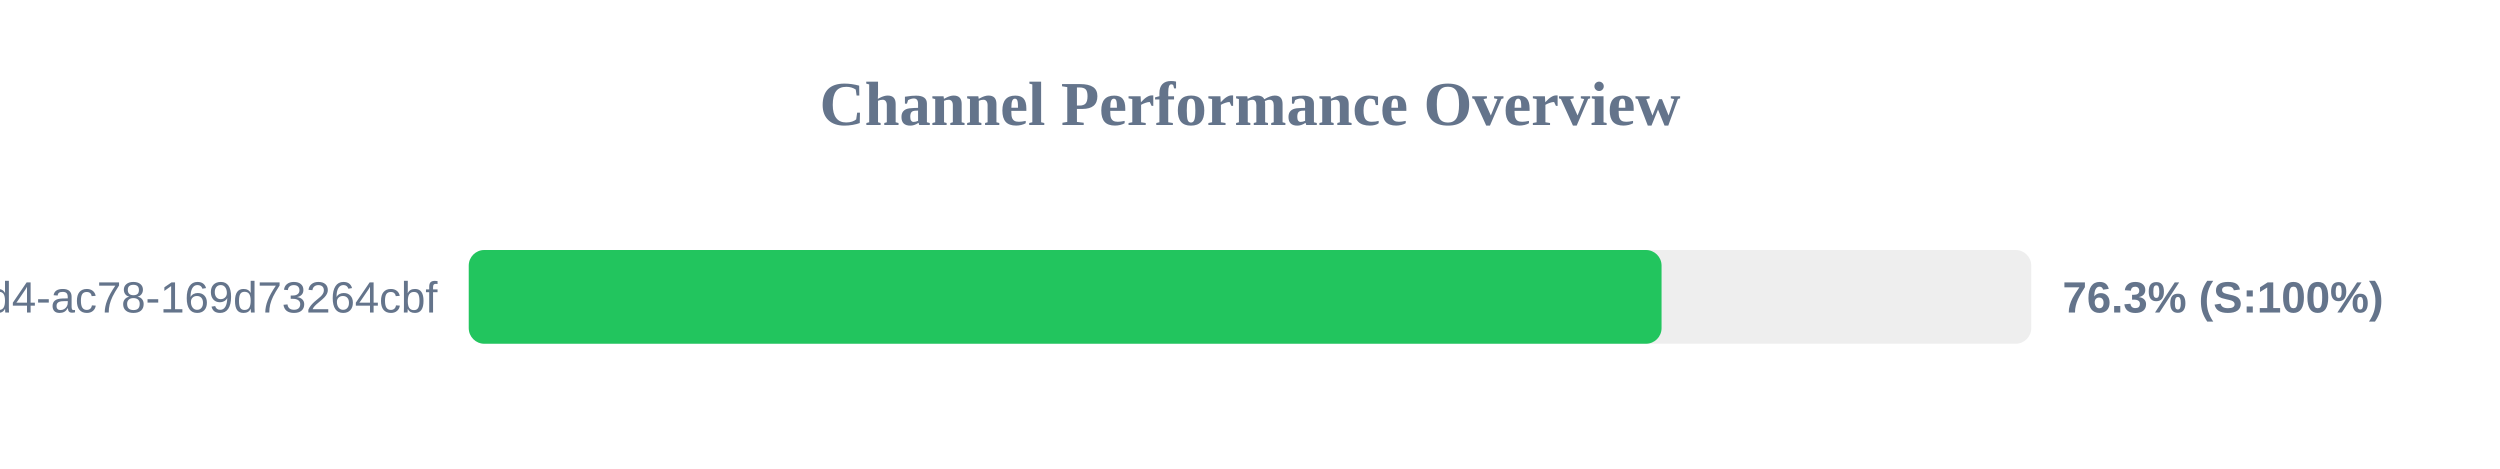
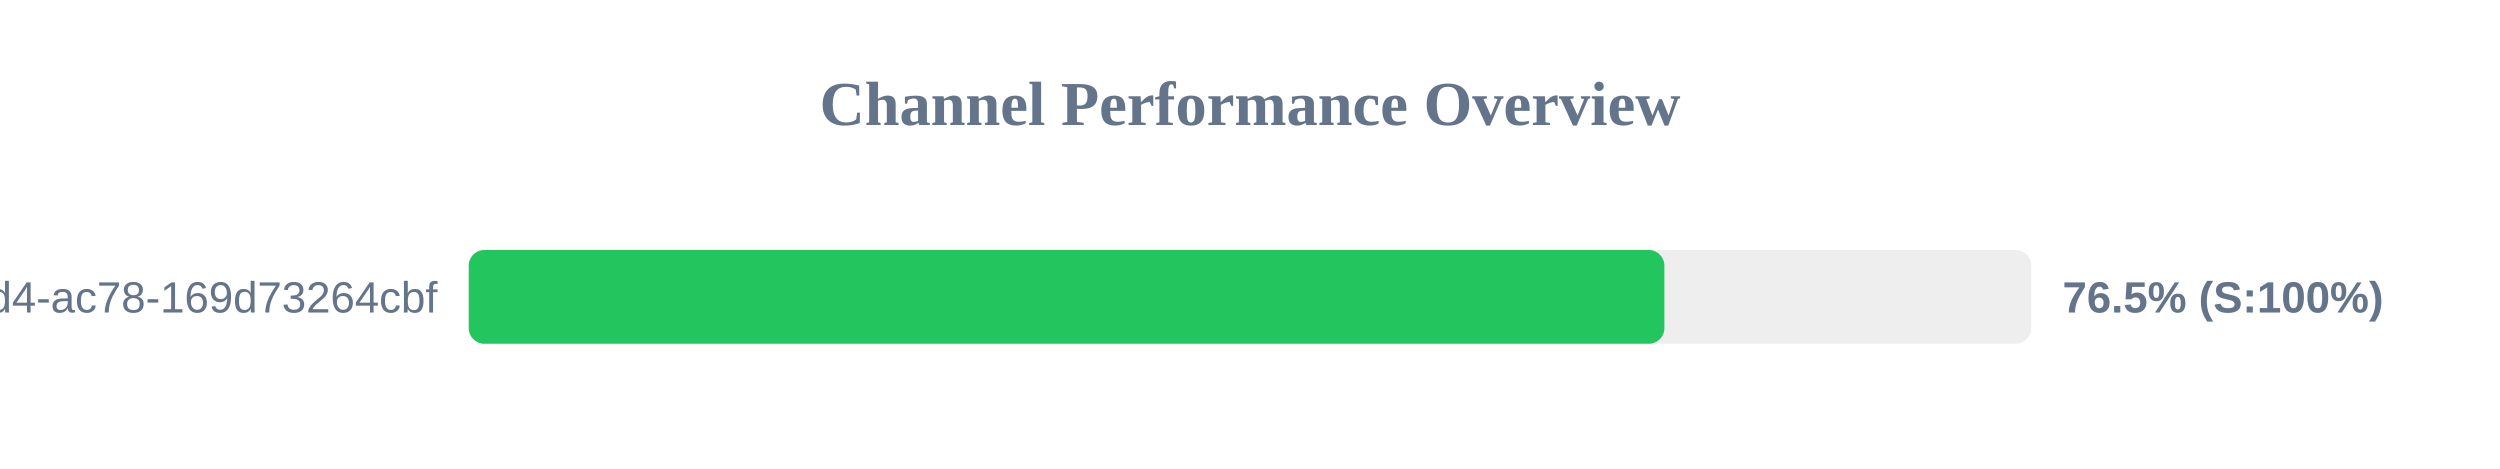
<svg xmlns="http://www.w3.org/2000/svg" width="800" height="150" version="1.1">
  <style>
        .row { font: 14px Arial; fill: #64748b; }
        .score { font: bold 14px Arial; fill: #64748b; }
    </style>
  <text x="400" y="40" text-anchor="middle" font-size="20px" font-weight="bold" fill="#64748b">Channel Performance Overview</text>
  <rect x="150" y="80" width="500" height="30" fill="#eee" rx="5" />
-   <rect x="150" y="80" width="381.7" height="30" fill="#22c55e" rx="5" />
+   <rect x="150" y="80" width="382.6" height="30" fill="#22c55e" rx="5" />
  <text x="140" y="100" text-anchor="end" class="row">?uuid=48c2c901-72e6-46d4-ac78-169d73264cbf</text>
-   <text x="660" y="100" text-anchor="start" class="score">76.3% (S:100%)</text>
+   <text x="660" y="100" text-anchor="start" class="score">76.5% (S:100%)</text>
</svg>
